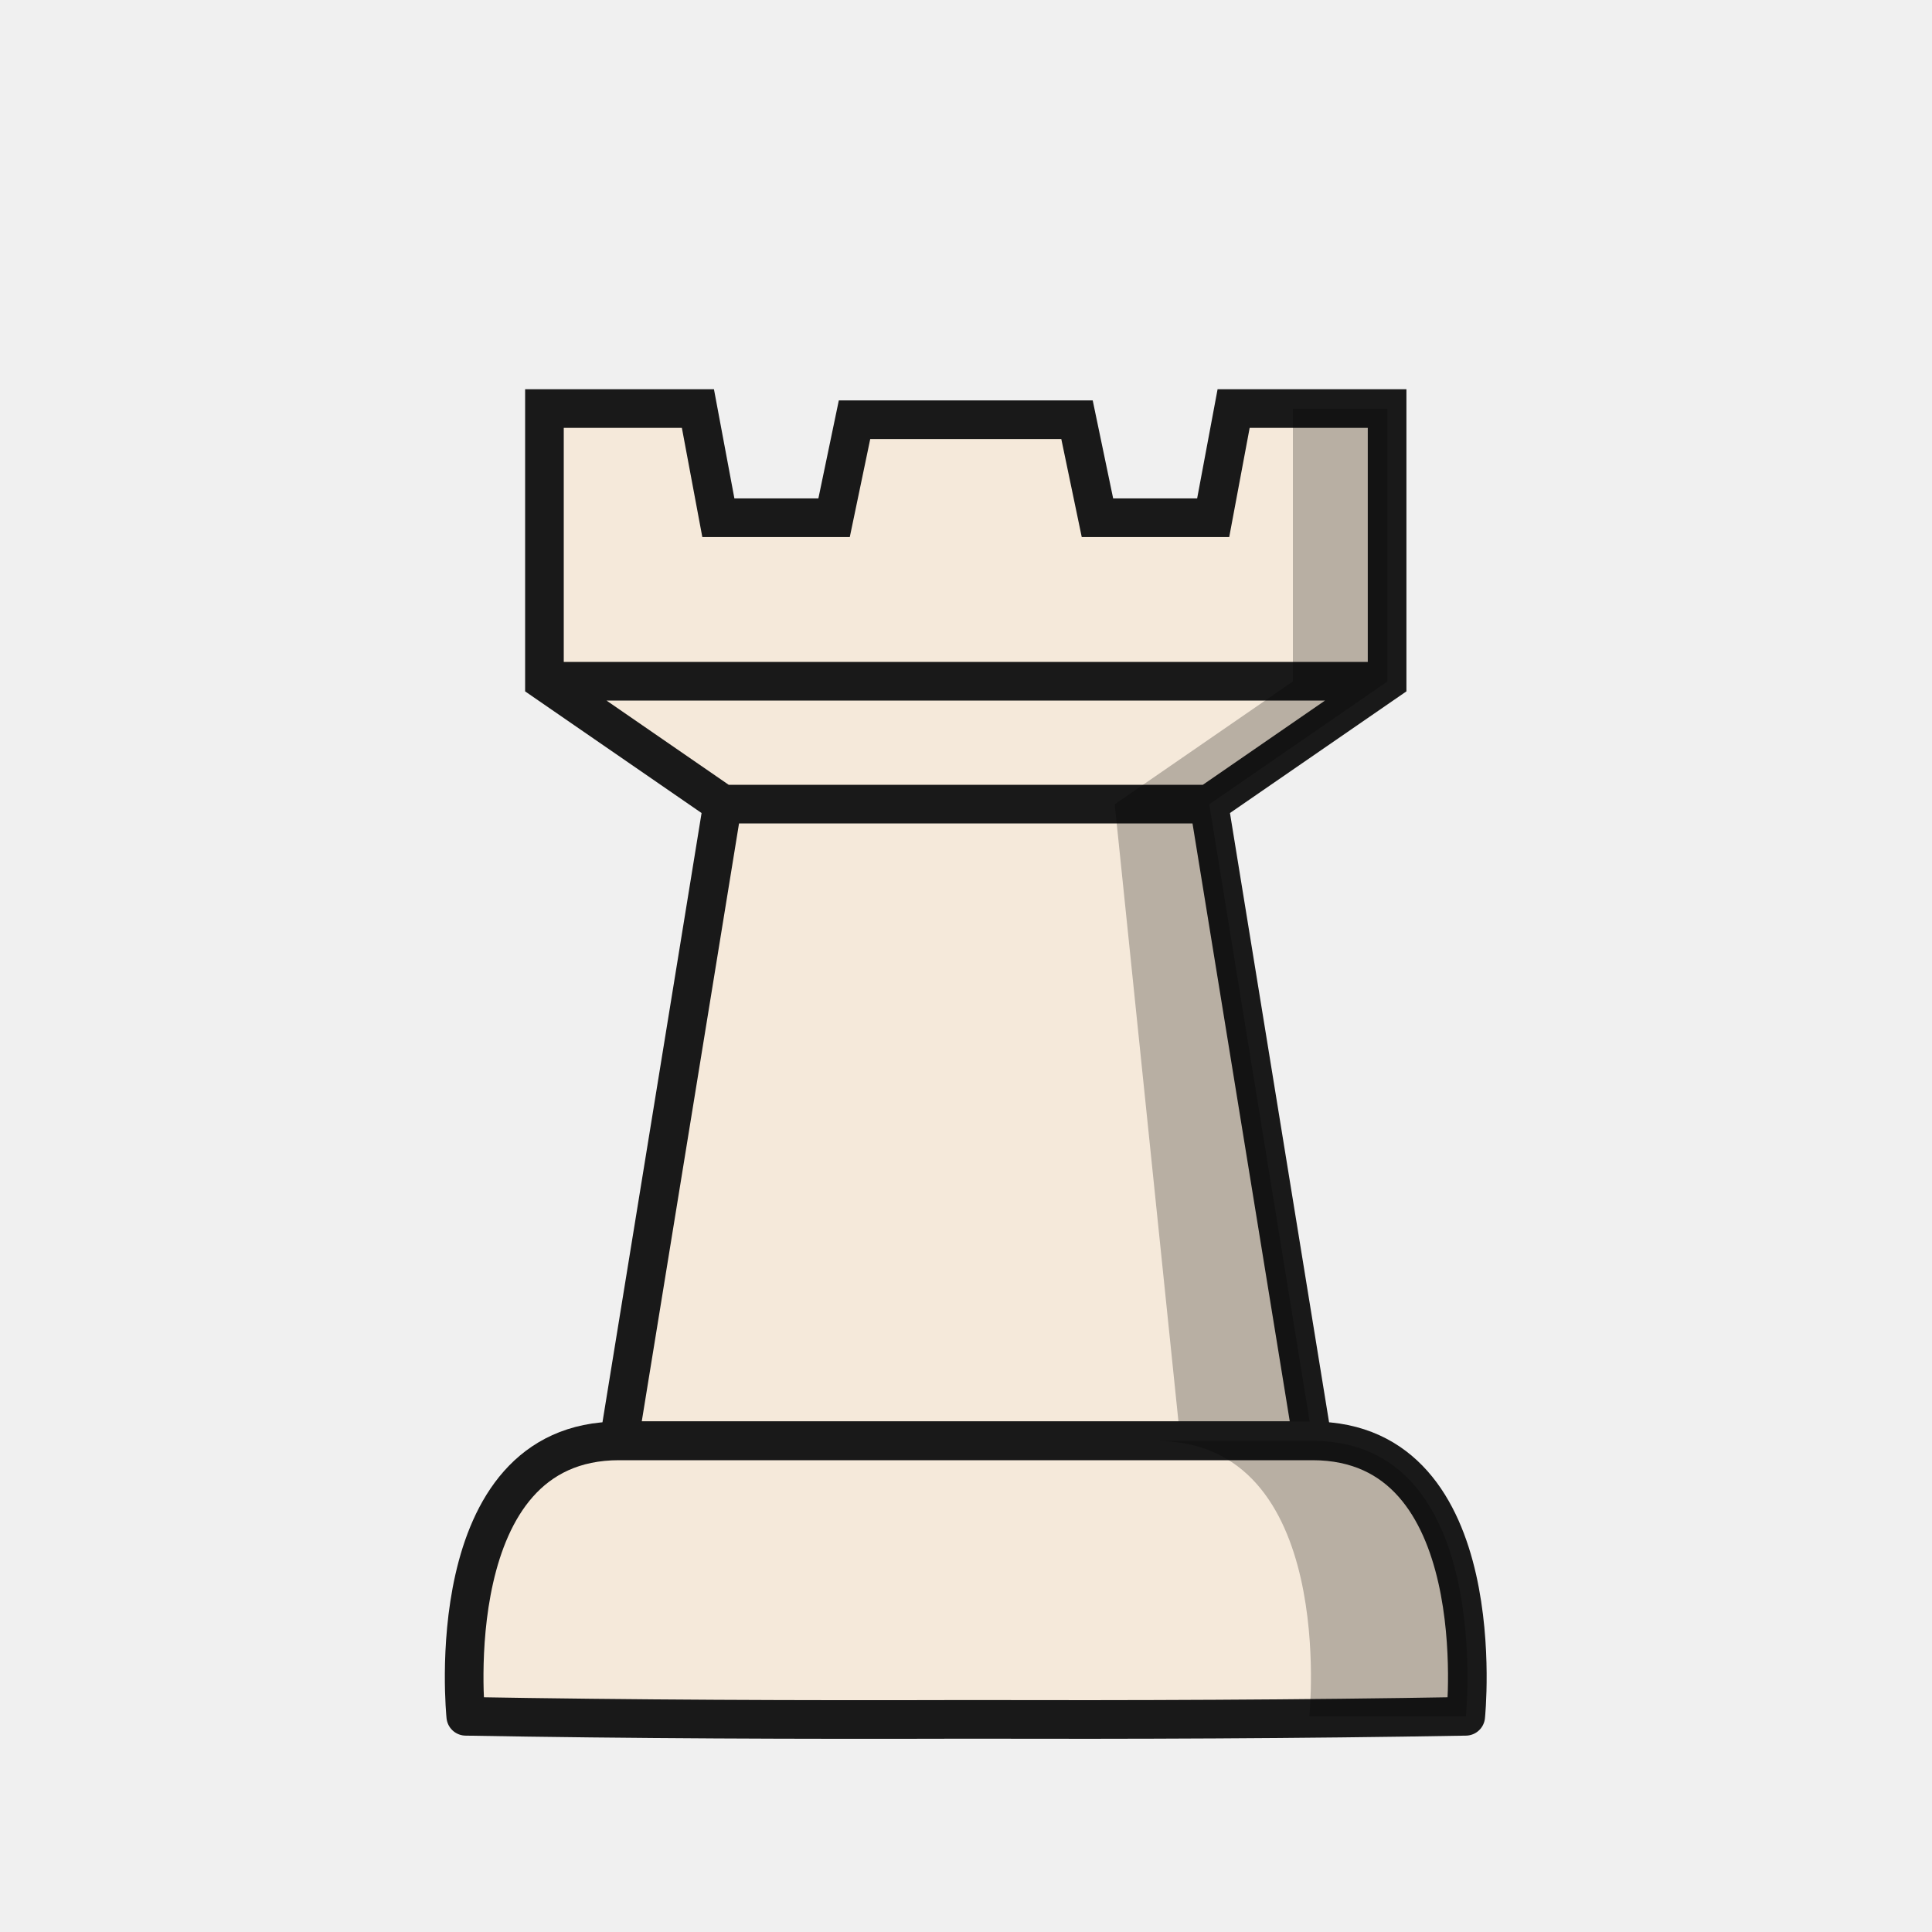
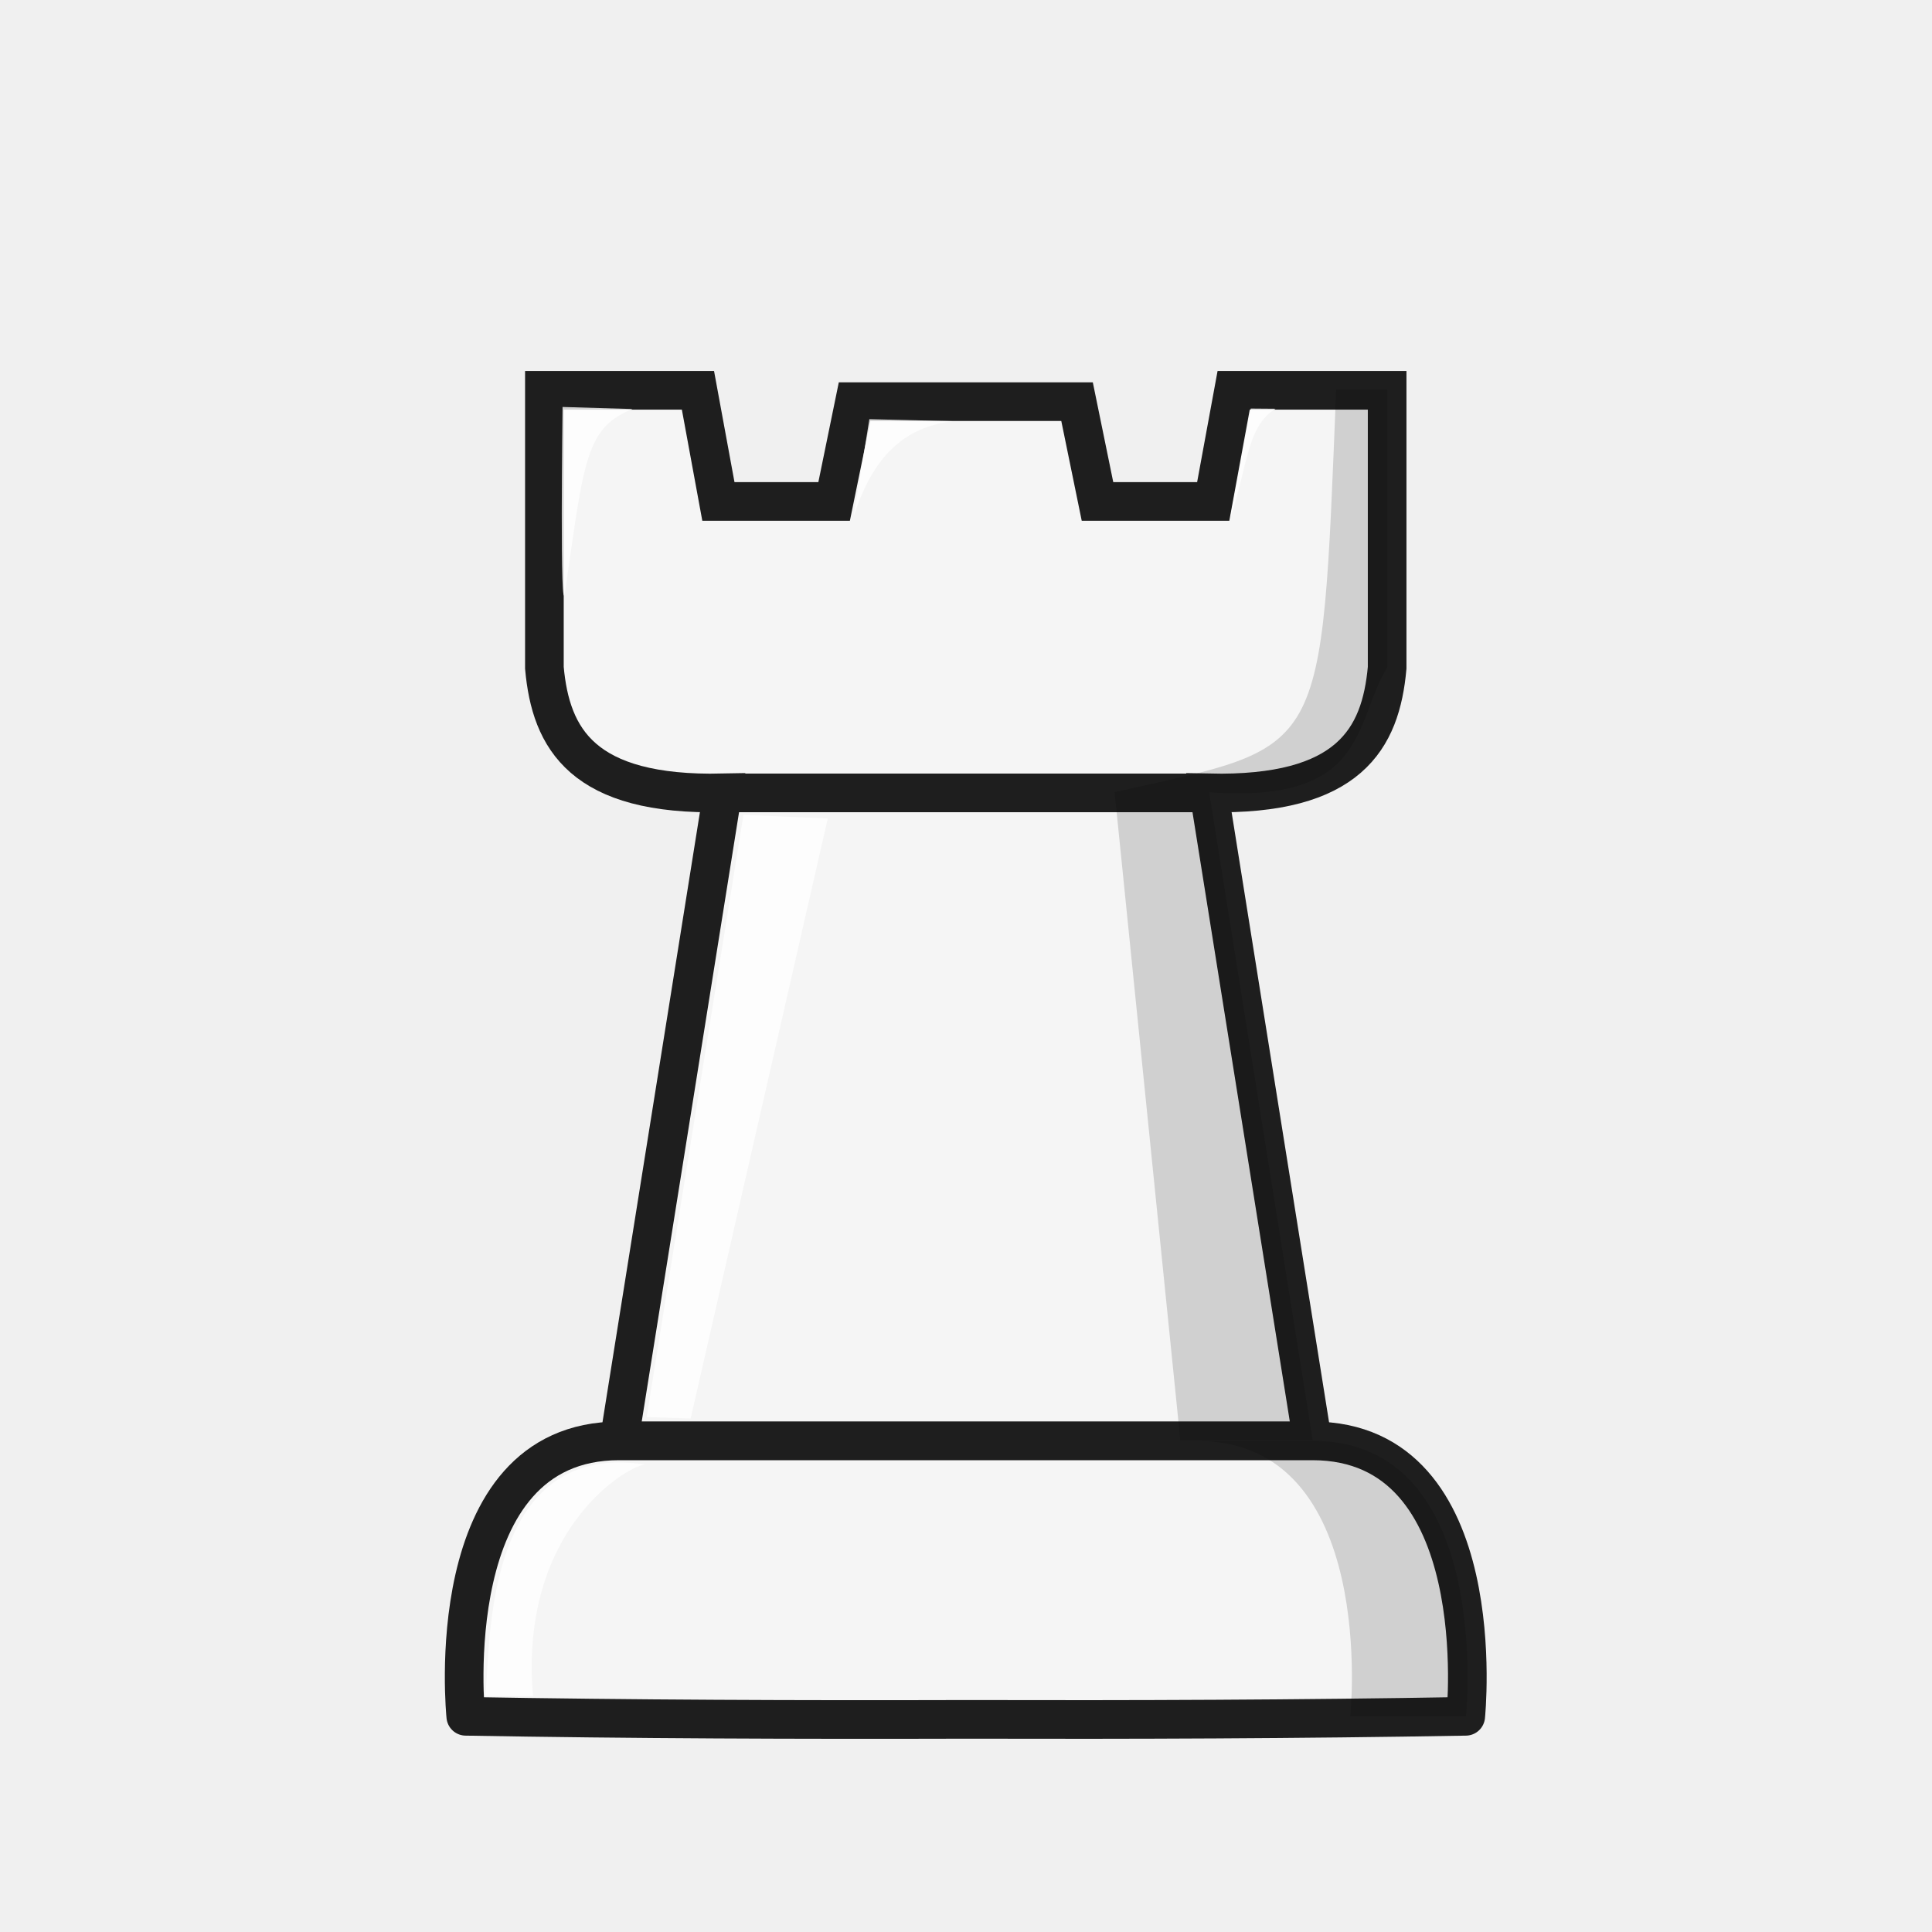
<svg xmlns="http://www.w3.org/2000/svg" width="50mm" height="50mm" clip-rule="evenodd" fill-rule="evenodd" image-rendering="optimizeQuality" shape-rendering="geometricPrecision" text-rendering="geometricPrecision" version="1.1" viewBox="0 0 50 50">
-   <g transform="translate(329.84 -273.2)">
-     <path d="m-311.14 294.01h12.587m-17.198-3.179h21.809m-19.877 19.653 2.68-16.475-4.611-3.179v-7.056h3.972l0.529 2.825h2.995l0.529-2.536h5.758l0.529 2.536h2.995l0.529-2.825h3.972v7.056l-4.611 3.179 2.68 16.475z" fill="#f5e9da" stroke="#191919" />
-     <path d="m-296.38 283.78v7.056l-4.611 3.179 1.701 16.475h3.425l-2.68-16.475 4.611-3.179v-7.056z" opacity=".25" />
-     <path d="m-313.82 310.49c-4.7 0-3.966 7.128-3.966 7.128 4.313 0.076 8.627 0.091 12.94 0.079 4.313 0.011 8.626-3e-3 12.939-0.079 0 0 0.734-7.128-3.966-7.128h-8.973z" fill="#f5e9da" stroke="#191919" stroke-linejoin="round" stroke-opacity="1" />
-     <path d="m-299.92 310.49c4.7 0 3.966 7.128 3.966 7.128h4.05s0.734-7.128-3.966-7.128z" opacity=".25" />
+   <g transform="translate(333.18 -384.34)">
+     <path d="m-314.48 404.86h12.587m-17.198-10.419v7.183c0.166 1.838 0.985 3.314 4.611 3.236l-2.679 16.772h17.946l-2.679-16.772c3.626 0.078 4.445-1.398 4.611-3.236v-7.183h-3.972l-0.529 2.876h-2.995l-0.529-2.582h-5.758l-0.529 2.582h-2.995l-0.529-2.876z" fill="#f5f5f5" stroke="#1e1e1e" />
+     <path d="m-317.16 421.63c-4.7 0-3.966 7.128-3.966 7.128 4.313 0.076 8.627 0.091 12.94 0.079 4.313 0.011 8.626-3e-3 12.939-0.079 0 0 0.734-7.128-3.966-7.128h-8.973z" fill="#f5f5f5" stroke="#1e1e1e" stroke-linejoin="round" />
+     <path d="m-302.2 421.63c4.7 0 3.966 7.128 3.966 7.128h2.992s0.734-7.128-3.966-7.128z" opacity=".15" />
+     <path d="m-316.5 422.24c-0.532 0.089-3.246 1.747-2.886 5.994l-1.242 2e-3c0.167-0.787-0.23-6.653 4.128-5.996z" fill="#fff" opacity=".8" />
+     <g transform="matrix(1 0 0 1.018 -1e-5 -7.604)" stroke-width=".991">
+       <path d="m-298.6 394.92c-0.393 9.477-0.231 9.013-5.734 10.234l1.701 16.475h3.425l-2.68-16.475c4.131 0.293 3.734-1.775 4.611-3.179v-7.056z" opacity=".15" />
+       <g fill="#fff">
+         <path d="m-313.94 405.73-2.504 15.308 1.138 0.037 3.549-15.254z" opacity=".8" />
+         <path d="m-318.62 395.36 1.808 0.052c-0.954 0.375-1.184 0.972-1.477 2.835-0.078 0.499-0.161 1.089-0.264 1.79-0.145 0.994-0.068-4.676-0.068-4.676z" opacity=".8" />
+         <path d="m-310.68 395.67 2.172 0.052c-1.453 0.158-2.154 1.132-2.576 2.409l0.403-2.46z" opacity=".8" />
+         <path d="m-300.81 395.4 0.64 5e-3c-0.755 0.453-0.725 1.517-1.173 2.783l0.532-2.788z" opacity=".8" />
+       </g>
+     </g>
  </g>
</svg>
